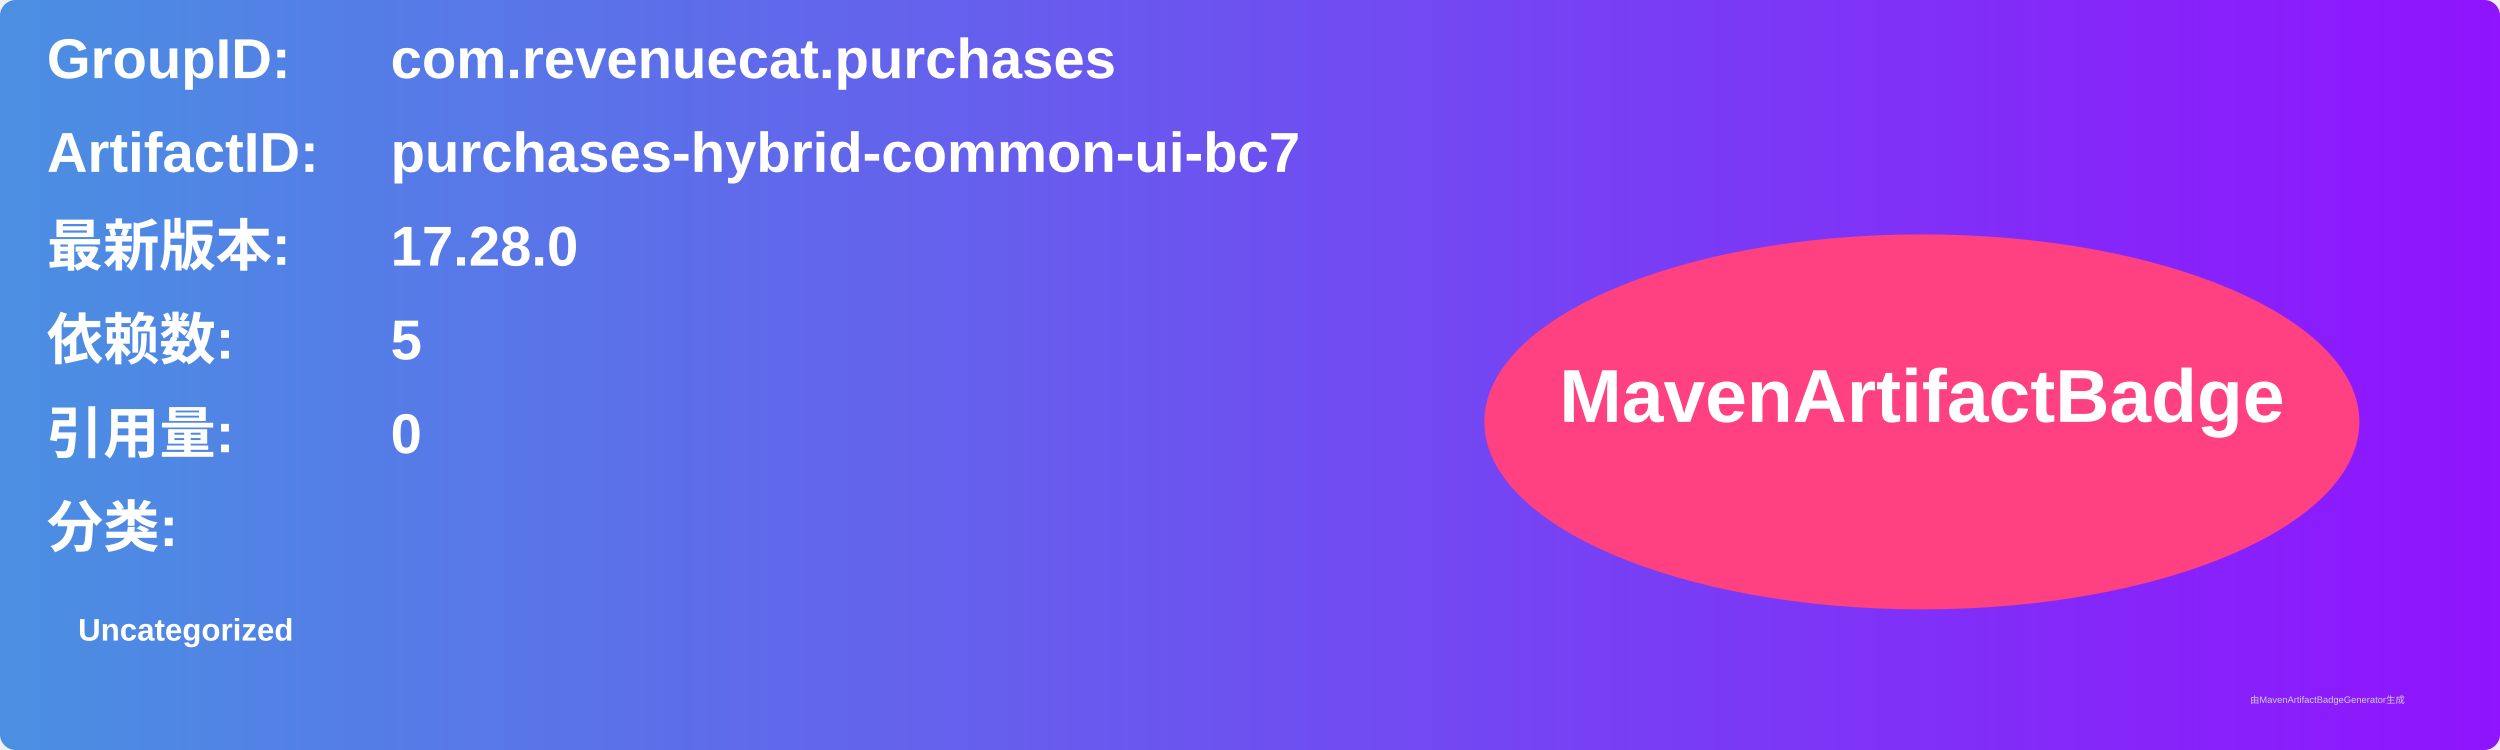
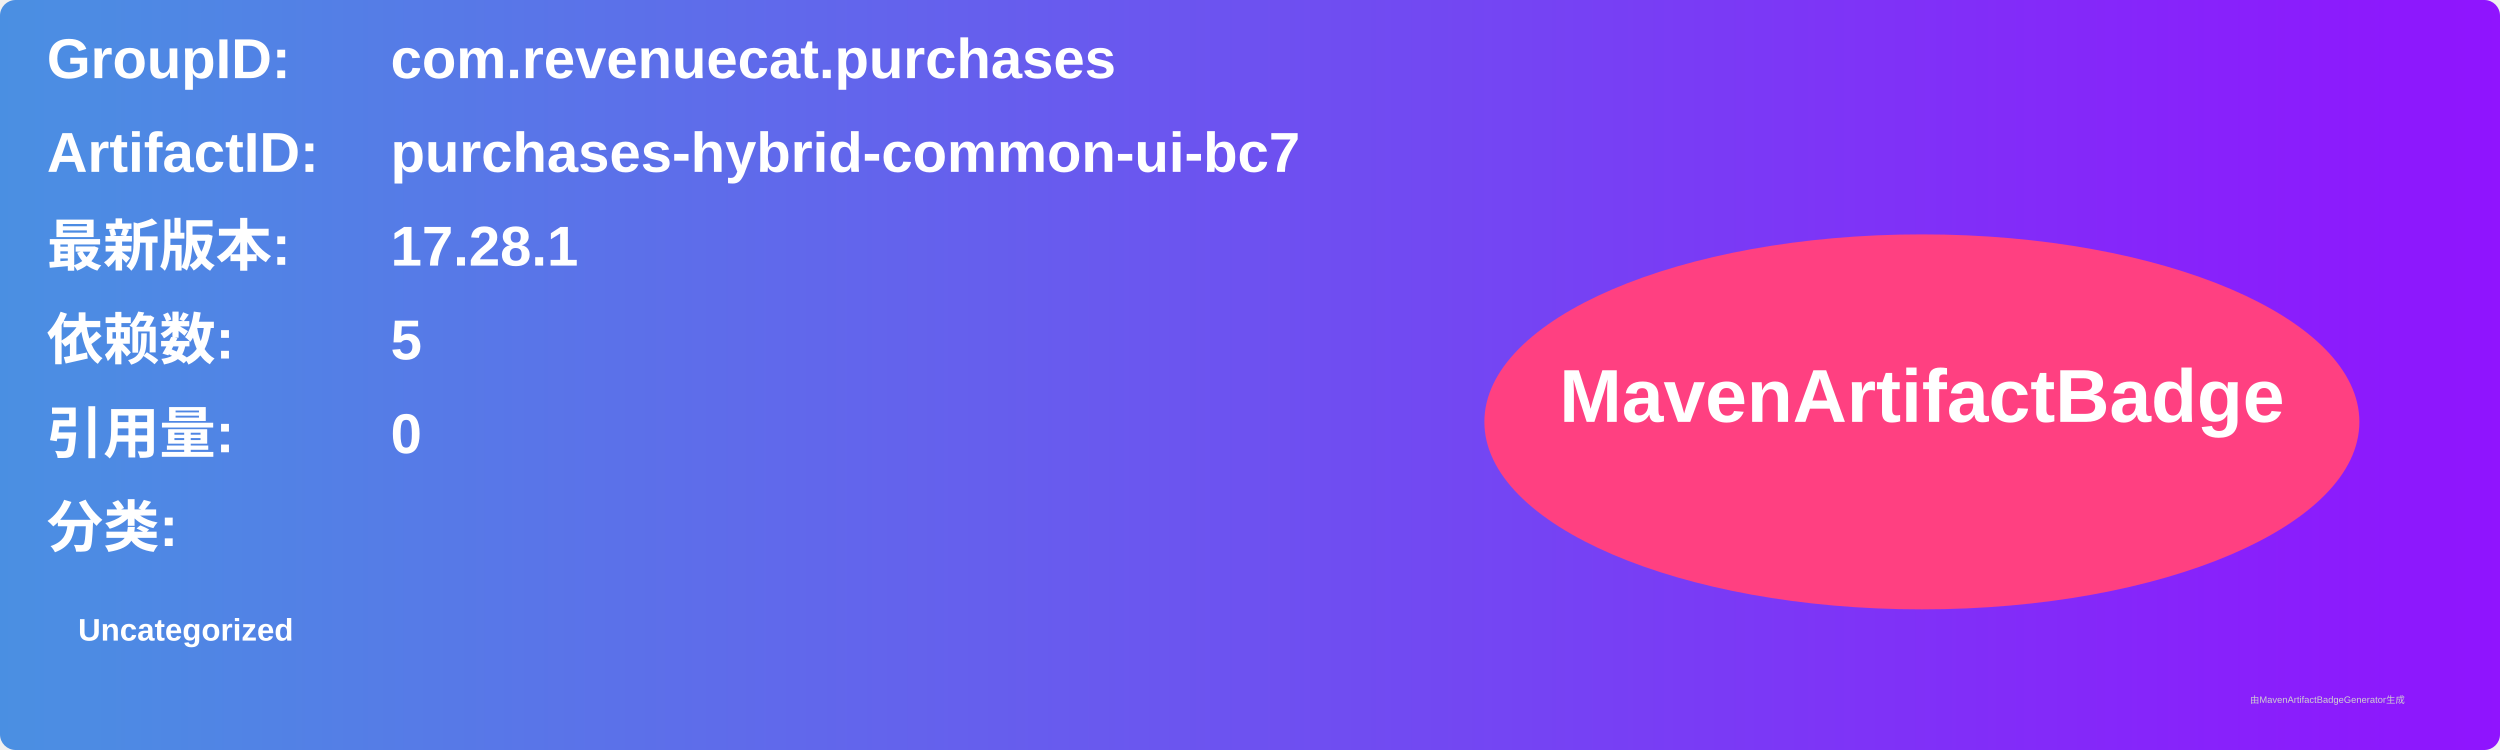
<svg xmlns="http://www.w3.org/2000/svg" width="800" height="240" viewBox="0 0 800 240">
  <linearGradient id="grad" x1="0%" y1="0%" x2="100%" y2="0%">
    <stop offset="0%" stop-color="#4a90e2" />
    <stop offset="100%" stop-color="#9013fe" />
  </linearGradient>
  <rect width="100%" height="100%" rx="5" ry="5" fill="url(#grad)" />
  <g transform="translate(15, 15)">
    <text x="0" y="10" font-family="Arial" font-size="18" fill="white" font-weight="bold" width="260">GroupID:</text>
    <text x="110" y="10" font-family="Arial" font-size="18" fill="white" font-weight="bold" width="460">com.revenuecat.purchases</text>
    <text x="0" y="40" font-family="Arial" font-size="18" fill="white" font-weight="bold" width="260">ArtifactID:</text>
    <text x="110" y="40" font-family="Arial" font-size="18" fill="white" font-weight="bold" width="460">purchases-hybrid-common-ui-bc7</text>
    <text x="0" y="70" font-family="Arial" font-size="18" fill="white" font-weight="bold">最新版本:</text>
    <text x="110" y="70" font-family="Arial" font-size="18" fill="white" font-weight="bold">
-       <tspan font-weight="bold">17.28.0</tspan>
+       <tspan font-weight="bold">17.28.1</tspan>
    </text>
    <text x="0" y="100" font-family="Arial" font-size="18" fill="white" font-weight="bold">依赖数: </text>
    <text x="110" y="100" font-family="Arial" font-size="18" fill="white">
      <tspan font-weight="bold">5</tspan>
    </text>
    <text x="0" y="130" font-family="Arial" font-size="18" fill="white" font-weight="bold">引用量: </text>
    <text x="110" y="130" font-family="Arial" font-size="18" fill="white">
      <tspan font-weight="bold">0</tspan>
    </text>
    <text x="0" y="160" font-family="Arial" font-size="18" fill="white" font-weight="bold">分类:</text>
    <text x="10" y="190" font-family="Arial" font-size="10" fill="white">
      <tspan font-weight="bold">Uncategorized</tspan>
    </text>
    <ellipse cx="600" cy="120" rx="140" ry="60" fill="#ff4081" />
    <text x="600" y="120" text-anchor="middle" font-family="Arial" font-size="24" fill="white" font-weight="bold">MavenArtifactBadge</text>
  </g>
  <text x="720" y="225" font-family="Arial" font-size="3" fill="#d0d0d0">由MavenArtifactBadgeGenerator生成</text>
</svg>
